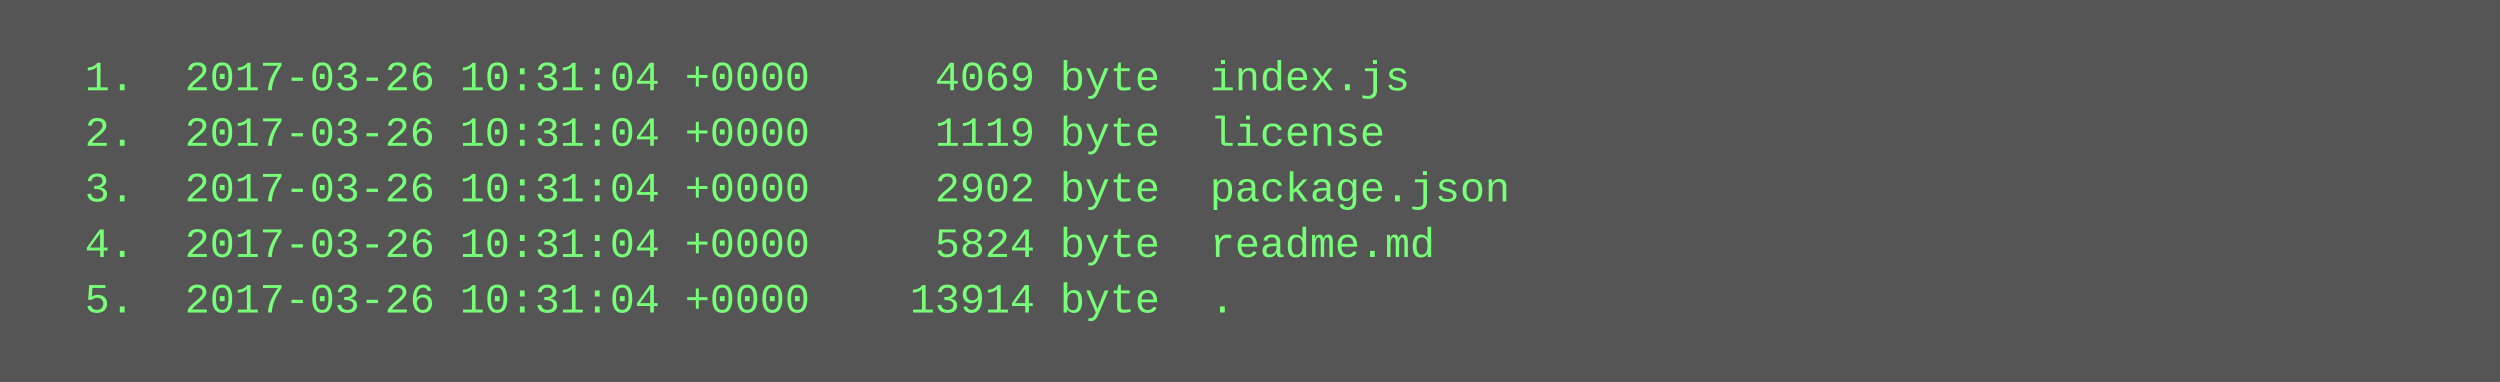
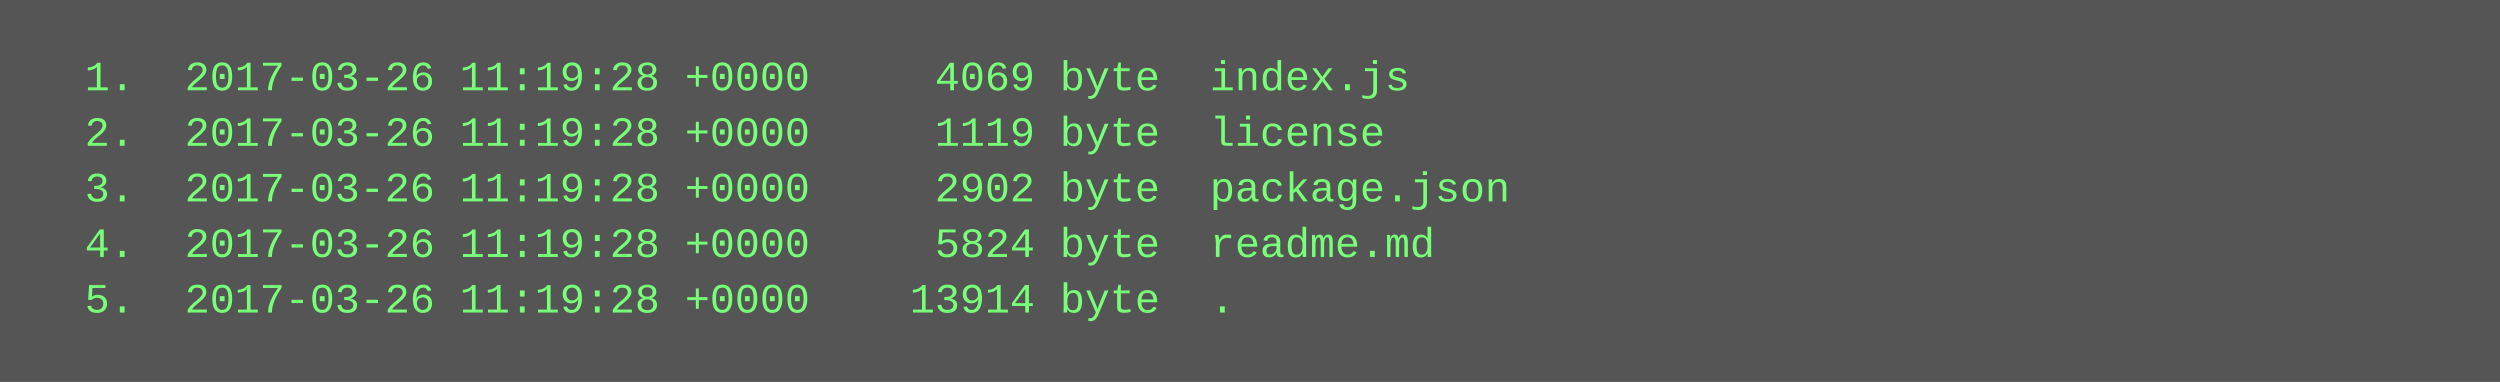
<svg xmlns="http://www.w3.org/2000/svg" height="110" width="720">
  <rect height="110" fill="#555" width="720" />
  <text fill="#7f7" font-family="Courier New" font-size="12" xml:space="preserve">
-     <tspan x="10" y="26">  1.  2017-03-26 10:31:04 +0000     4069 byte  index.js</tspan>
-     <tspan x="10" y="42">  2.  2017-03-26 10:31:04 +0000     1119 byte  license</tspan>
-     <tspan x="10" y="58">  3.  2017-03-26 10:31:04 +0000     2902 byte  package.json</tspan>
-     <tspan x="10" y="74">  4.  2017-03-26 10:31:04 +0000     5824 byte  readme.md</tspan>
-     <tspan x="10" y="90">  5.  2017-03-26 10:31:04 +0000    13914 byte  .</tspan>
+     <tspan x="10" y="26">  1.  2017-03-26 11:19:28 +0000     4069 byte  index.js</tspan>
+     <tspan x="10" y="42">  2.  2017-03-26 11:19:28 +0000     1119 byte  license</tspan>
+     <tspan x="10" y="58">  3.  2017-03-26 11:19:28 +0000     2902 byte  package.json</tspan>
+     <tspan x="10" y="74">  4.  2017-03-26 11:19:28 +0000     5824 byte  readme.md</tspan>
+     <tspan x="10" y="90">  5.  2017-03-26 11:19:28 +0000    13914 byte  .</tspan>
  </text>
</svg>
